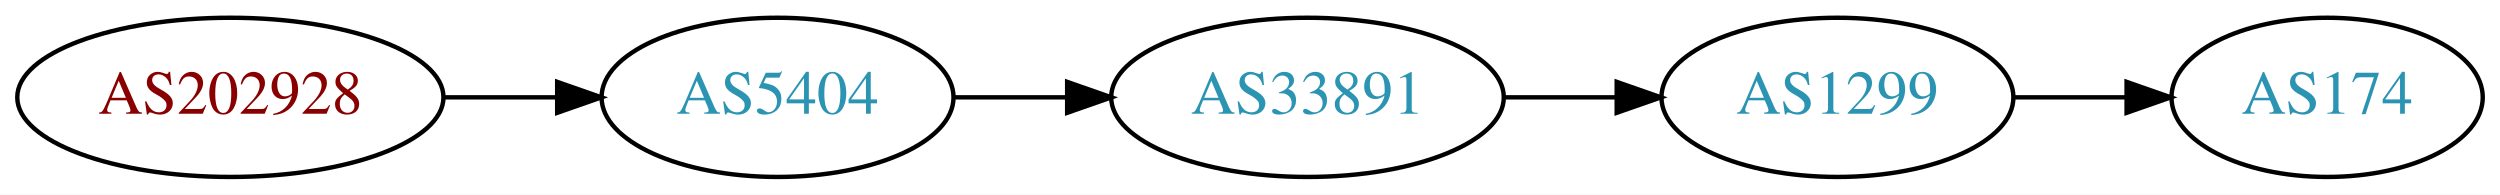
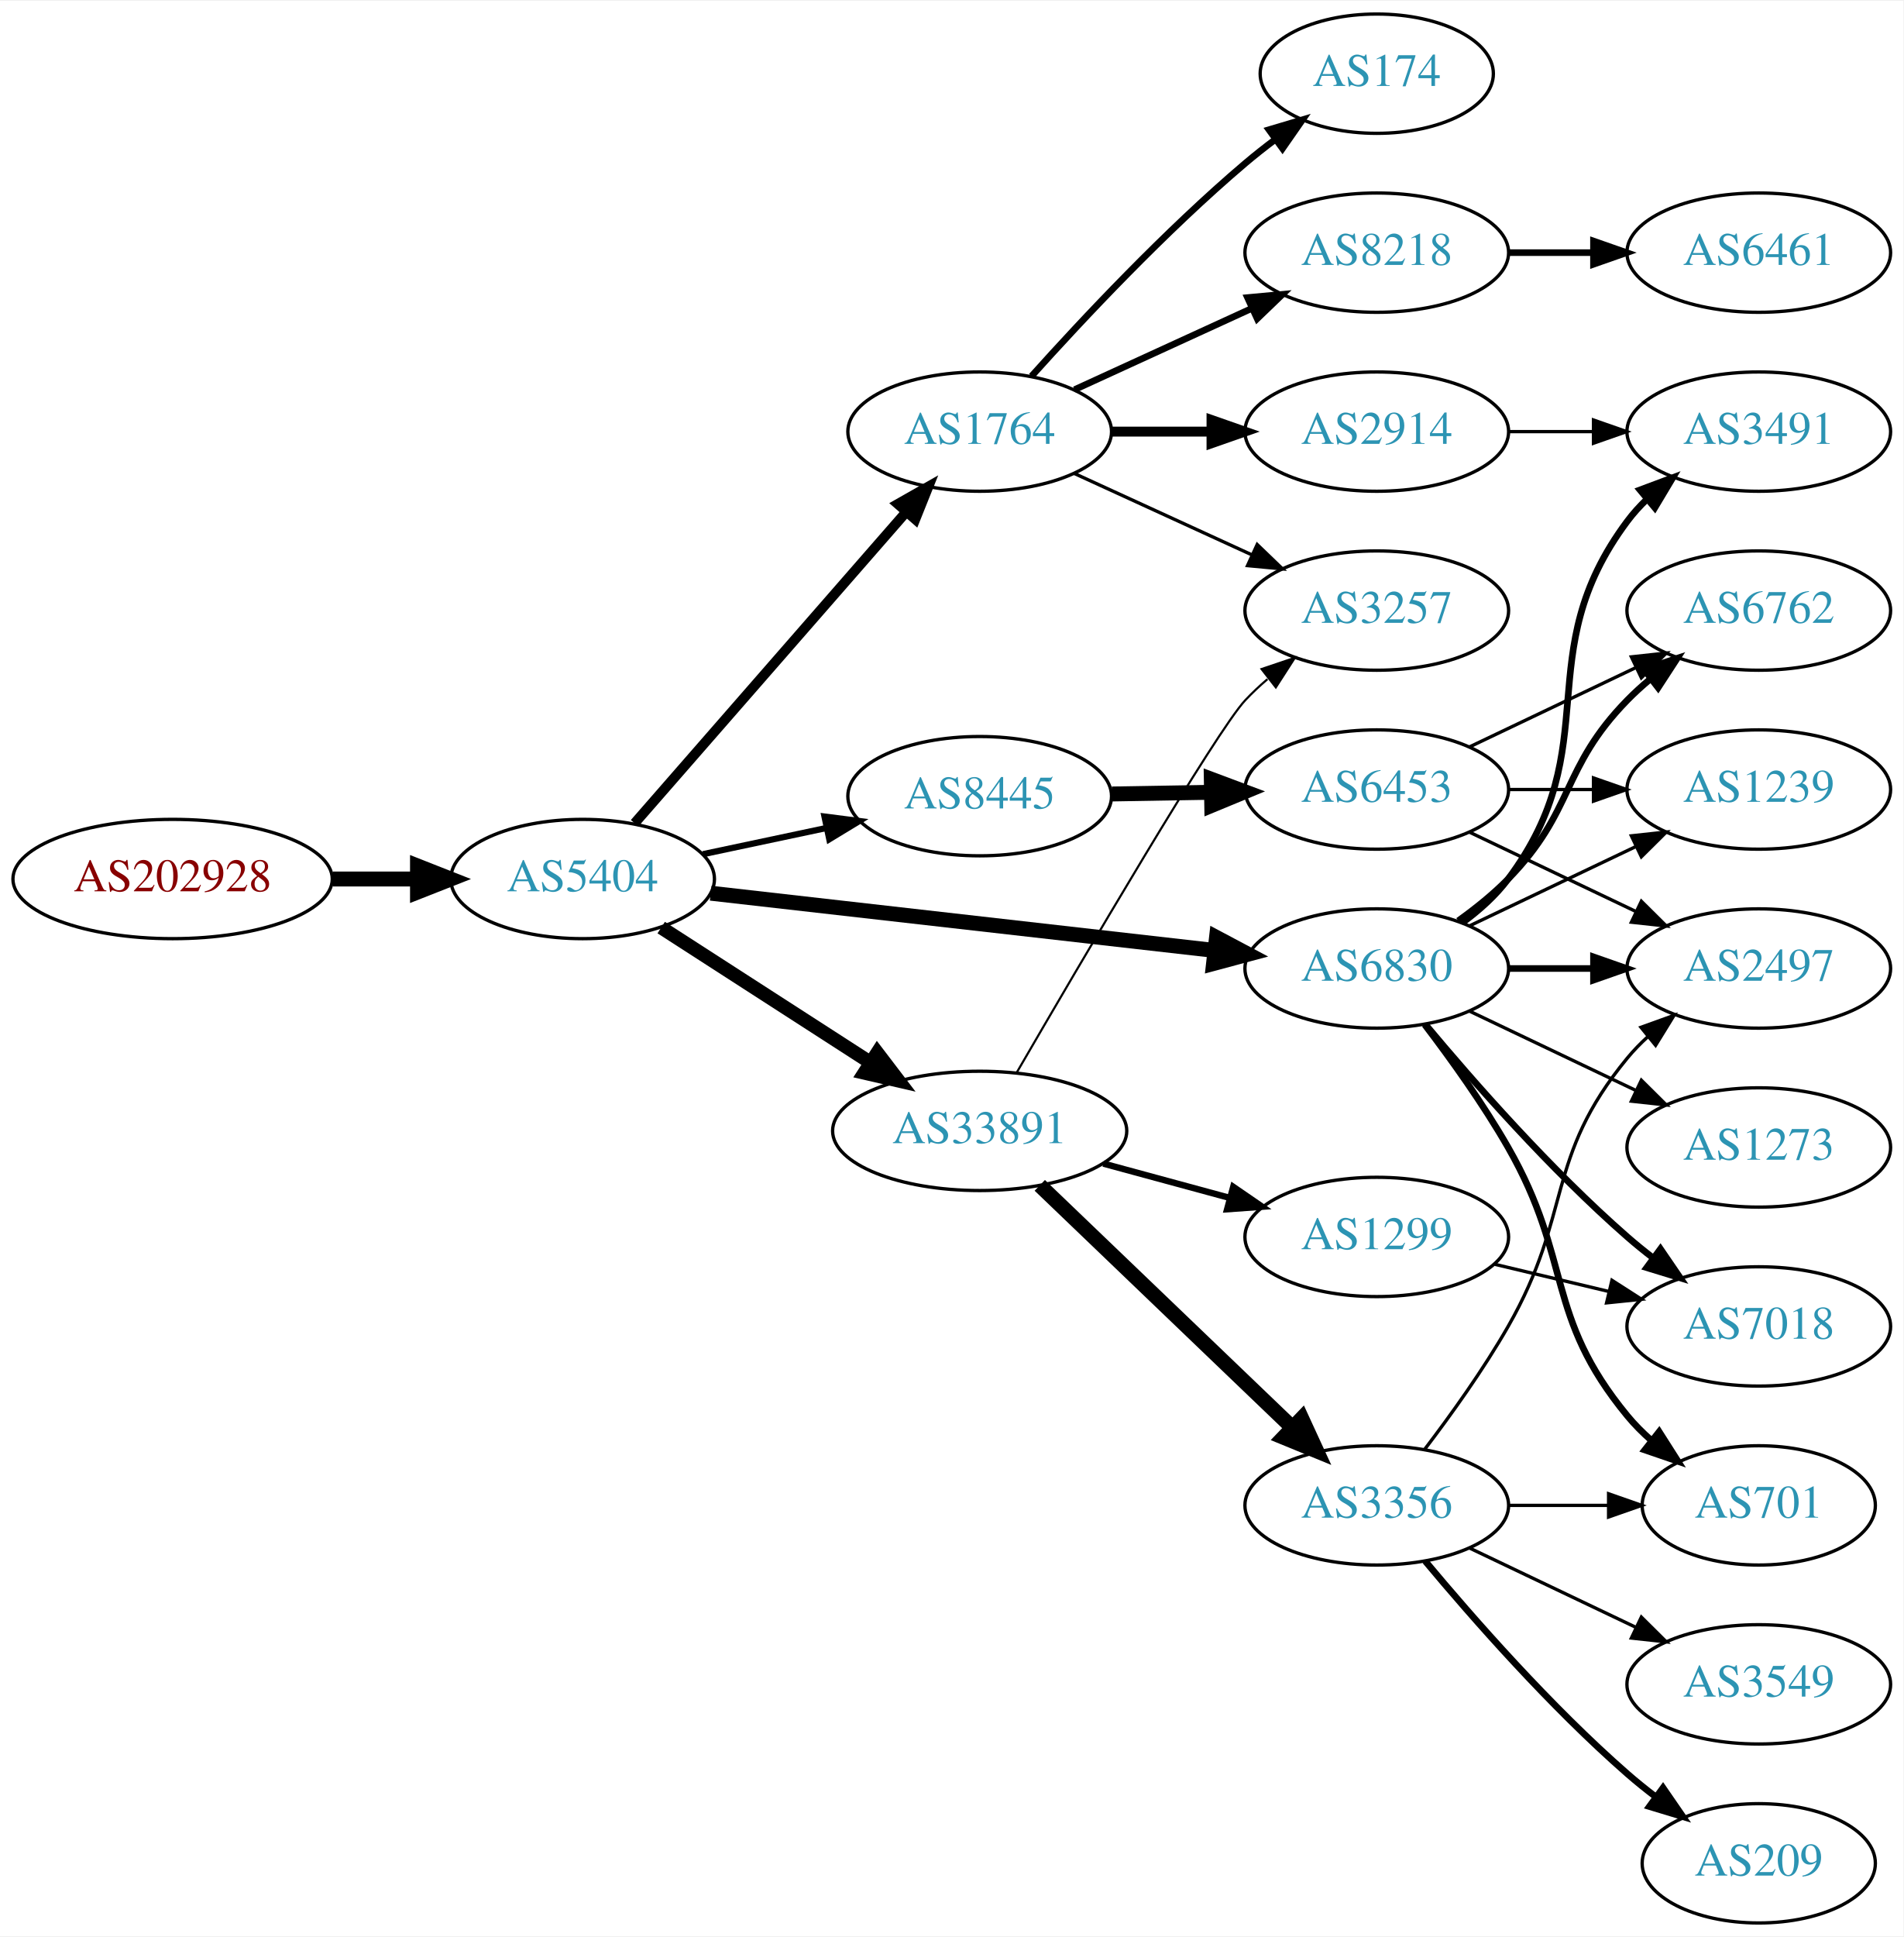
- <svg xmlns="http://www.w3.org/2000/svg" xmlns:xlink="http://www.w3.org/1999/xlink" width="565pt" height="44pt" viewBox="0.00 0.00 565.36 44.00">
-   <g id="graph0" class="graph" transform="scale(1 1) rotate(0) translate(4 40)">
-     <polygon fill="white" stroke="none" points="-4,4 -4,-40 561.363,-40 561.363,4 -4,4" />
+ <svg xmlns="http://www.w3.org/2000/svg" xmlns:xlink="http://www.w3.org/1999/xlink" width="574pt" height="584pt" viewBox="0.00 0.00 574.46 584.00">
+   <g id="graph0" class="graph" transform="scale(1 1) rotate(0) translate(4 580)">
+     <polygon fill="white" stroke="none" points="-4,4 -4,-580 570.463,-580 570.463,4 -4,4" />
    <g id="node1" class="node">
      <g id="a_node1">
        <a xlink:href="/asn/202928" xlink:title="AS202928 ~ z-ix.net [AT]">
-           <ellipse fill="#ffffff" stroke="black" cx="48.096" cy="-18" rx="48.192" ry="18" />
-           <text text-anchor="middle" x="48.096" y="-14.3" font-family="Times,serif" font-size="14.00" fill="#880000">AS202928</text>
+           <ellipse fill="#ffffff" stroke="black" cx="48.096" cy="-315" rx="48.192" ry="18" />
+           <text text-anchor="middle" x="48.096" y="-311.3" font-family="Times,serif" font-size="14.00" fill="#880000">AS202928</text>
        </a>
      </g>
    </g>
    <g id="node2" class="node">
      <g id="a_node2">
        <a xlink:href="/asn/5404" xlink:title="AS5404 ~ ASN conova communications GmbH [AT]">
-           <ellipse fill="#ffffff" stroke="black" cx="171.838" cy="-18" rx="39.794" ry="18" />
-           <text text-anchor="middle" x="171.838" y="-14.3" font-family="Times,serif" font-size="14.00" fill="#2c94b3">AS5404</text>
+           <ellipse fill="#ffffff" stroke="black" cx="171.838" cy="-315" rx="39.794" ry="18" />
+           <text text-anchor="middle" x="171.838" y="-311.3" font-family="Times,serif" font-size="14.00" fill="#2c94b3">AS5404</text>
        </a>
      </g>
    </g>
    <g id="edge1" class="edge">
-       <path fill="none" stroke="black" d="M96.513,-18C104.867,-18 113.577,-18 121.969,-18" />
-       <polygon fill="black" stroke="black" points="122.004,-21.5 132.004,-18 122.004,-14.5 122.004,-21.5" />
+       <path fill="none" stroke="black" stroke-width="4.5" d="M96.513,-315C104.867,-315 113.577,-315 121.969,-315" />
+       <polygon fill="black" stroke="black" stroke-width="4.5" points="122.004,-318.938 132.004,-315 122.004,-311.063 122.004,-318.938" />
    </g>
    <g id="node3" class="node">
      <g id="a_node3">
-         <a xlink:href="/asn/33891" xlink:title="AS33891 ~ CORE-BACKBONE GMBH GLOBAL NETWORK [DE]">
-           <ellipse fill="#ffffff" stroke="black" cx="291.681" cy="-18" rx="44.393" ry="18" />
-           <text text-anchor="middle" x="291.681" y="-14.3" font-family="Times,serif" font-size="14.00" fill="#2c94b3">AS33891</text>
+         <a xlink:href="/asn/1764" xlink:title="AS1764 ~ NEXTLAYER-AS [AT]">
+           <ellipse fill="#ffffff" stroke="black" cx="291.681" cy="-450" rx="39.794" ry="18" />
+           <text text-anchor="middle" x="291.681" y="-446.3" font-family="Times,serif" font-size="14.00" fill="#2c94b3">AS1764</text>
        </a>
      </g>
    </g>
    <g id="edge2" class="edge">
-       <path fill="none" stroke="black" d="M211.751,-18C219.853,-18 228.528,-18 237.055,-18" />
-       <polygon fill="black" stroke="black" points="237.332,-21.5 247.332,-18 237.332,-14.5 237.332,-21.5" />
+       <path fill="none" stroke="black" stroke-width="3" d="M187.525,-331.825C208.101,-355.397 245.639,-398.4 269.312,-425.52" />
+       <polygon fill="black" stroke="black" stroke-width="3" points="266.966,-428.155 276.179,-433.387 272.24,-423.552 266.966,-428.155" />
    </g>
    <g id="node4" class="node">
      <g id="a_node4">
-         <a xlink:href="/asn/1299" xlink:title="AS1299 ~ Telia Carrier [EU]">
-           <ellipse fill="#ffffff" stroke="black" cx="411.523" cy="-18" rx="39.794" ry="18" />
-           <text text-anchor="middle" x="411.523" y="-14.3" font-family="Times,serif" font-size="14.00" fill="#2c94b3">AS1299</text>
+         <a xlink:href="/asn/8445" xlink:title="AS8445 ~ SALZBURG-AG-AS [AT]">
+           <ellipse fill="#ffffff" stroke="black" cx="291.681" cy="-340" rx="39.794" ry="18" />
+           <text text-anchor="middle" x="291.681" y="-336.3" font-family="Times,serif" font-size="14.00" fill="#2c94b3">AS8445</text>
        </a>
      </g>
    </g>
    <g id="edge3" class="edge">
-       <path fill="none" stroke="black" d="M335.892,-18C344.204,-18 352.967,-18 361.449,-18" />
-       <polygon fill="black" stroke="black" points="361.608,-21.5 371.608,-18 361.608,-14.5 361.608,-21.5" />
+       <path fill="none" stroke="black" stroke-width="1.875" d="M208.195,-322.501C219.847,-324.973 232.971,-327.757 245.267,-330.366" />
+       <polygon fill="black" stroke="black" stroke-width="1.875" points="244.84,-333.853 255.349,-332.504 246.293,-327.005 244.84,-333.853" />
    </g>
    <g id="node5" class="node">
      <g id="a_node5">
+         <a xlink:href="/asn/33891" xlink:title="AS33891 ~ CORE-BACKBONE GMBH GLOBAL NETWORK [DE]">
+           <ellipse fill="#ffffff" stroke="black" cx="291.681" cy="-239" rx="44.393" ry="18" />
+           <text text-anchor="middle" x="291.681" y="-235.3" font-family="Times,serif" font-size="14.00" fill="#2c94b3">AS33891</text>
+         </a>
+       </g>
+     </g>
+     <g id="edge4" class="edge">
+       <path fill="none" stroke="black" stroke-width="4.125" d="M195.559,-300.346C213.503,-288.774 238.761,-272.484 258.74,-259.599" />
+       <polygon fill="black" stroke="black" stroke-width="4.125" points="260.775,-262.582 267.222,-254.129 256.862,-256.515 260.775,-262.582" />
+     </g>
+     <g id="node6" class="node">
+       <g id="a_node6">
+         <a xlink:href="/asn/6830" xlink:title="AS6830 ~ LibertyGlobal [AT]">
+           <ellipse fill="#ffffff" stroke="black" cx="411.523" cy="-288" rx="39.794" ry="18" />
+           <text text-anchor="middle" x="411.523" y="-284.3" font-family="Times,serif" font-size="14.00" fill="#2c94b3">AS6830</text>
+         </a>
+       </g>
+     </g>
+     <g id="edge5" class="edge">
+       <path fill="none" stroke="black" stroke-width="4.5" d="M210.5,-310.722C251.668,-306.045 317.732,-298.541 362.574,-293.447" />
+       <polygon fill="black" stroke="black" stroke-width="4.5" points="363.153,-297.344 372.645,-292.303 362.264,-289.519 363.153,-297.344" />
+     </g>
+     <g id="node7" class="node">
+       <g id="a_node7">
        <a xlink:href="/asn/174" xlink:title="AS174 ~ Cogent Communications [US]">
-           <ellipse fill="#ffffff" stroke="black" cx="522.266" cy="-18" rx="35.194" ry="18" />
-           <text text-anchor="middle" x="522.266" y="-14.3" font-family="Times,serif" font-size="14.00" fill="#2c94b3">AS174</text>
-         </a>
-       </g>
-     </g>
-     <g id="edge4" class="edge">
-       <path fill="none" stroke="black" d="M451.475,-18C459.707,-18 468.453,-18 476.869,-18" />
-       <polygon fill="black" stroke="black" points="476.914,-21.5 486.914,-18 476.914,-14.5 476.914,-21.5" />
+           <ellipse fill="#ffffff" stroke="black" cx="411.523" cy="-558" rx="35.194" ry="18" />
+           <text text-anchor="middle" x="411.523" y="-554.3" font-family="Times,serif" font-size="14.00" fill="#2c94b3">AS174</text>
+         </a>
+       </g>
+     </g>
+     <g id="edge6" class="edge">
+       <path fill="none" stroke="black" stroke-width="2" d="M307.327,-466.725C322.627,-483.765 347.725,-510.523 371.877,-531 374.729,-533.418 377.794,-535.833 380.905,-538.169" />
+       <polygon fill="black" stroke="black" stroke-width="2" points="378.978,-541.095 389.133,-544.116 383.078,-535.422 378.978,-541.095" />
+     </g>
+     <g id="node8" class="node">
+       <g id="a_node8">
+         <a xlink:href="/asn/8218" xlink:title="AS8218 ~ legacy Neotelecoms [FR]">
+           <ellipse fill="#ffffff" stroke="black" cx="411.523" cy="-504" rx="39.794" ry="18" />
+           <text text-anchor="middle" x="411.523" y="-500.3" font-family="Times,serif" font-size="14.00" fill="#2c94b3">AS8218</text>
+         </a>
+       </g>
+     </g>
+     <g id="edge7" class="edge">
+       <path fill="none" stroke="black" stroke-width="2" d="M320.309,-462.661C336.266,-469.973 356.537,-479.261 373.82,-487.181" />
+       <polygon fill="black" stroke="black" stroke-width="2" points="372.518,-490.435 383.067,-491.419 375.434,-484.071 372.518,-490.435" />
+     </g>
+     <g id="node9" class="node">
+       <g id="a_node9">
+         <a xlink:href="/asn/2914" xlink:title="AS2914 ~ NTT America, Inc. [US]">
+           <ellipse fill="#ffffff" stroke="black" cx="411.523" cy="-450" rx="39.794" ry="18" />
+           <text text-anchor="middle" x="411.523" y="-446.3" font-family="Times,serif" font-size="14.00" fill="#2c94b3">AS2914</text>
+         </a>
+       </g>
+     </g>
+     <g id="edge8" class="edge">
+       <path fill="none" stroke="black" stroke-width="3" d="M331.593,-450C341.146,-450 351.496,-450 361.459,-450" />
+       <polygon fill="black" stroke="black" stroke-width="3" points="361.651,-453.5 371.651,-450 361.651,-446.5 361.651,-453.5" />
+     </g>
+     <g id="node10" class="node">
+       <g id="a_node10">
+         <a xlink:href="/asn/3257" xlink:title="AS3257 ~ GTT [DE]">
+           <ellipse fill="#ffffff" stroke="black" cx="411.523" cy="-396" rx="39.794" ry="18" />
+           <text text-anchor="middle" x="411.523" y="-392.3" font-family="Times,serif" font-size="14.00" fill="#2c94b3">AS3257</text>
+         </a>
+       </g>
+     </g>
+     <g id="edge9" class="edge">
+       <path fill="none" stroke="black" d="M320.309,-437.339C336.266,-430.027 356.537,-420.739 373.82,-412.819" />
+       <polygon fill="black" stroke="black" points="375.434,-415.929 383.067,-408.581 372.518,-409.565 375.434,-415.929" />
+     </g>
+     <g id="node12" class="node">
+       <g id="a_node12">
+         <a xlink:href="/asn/6453" xlink:title="AS6453 ~ TATA COMMUNICATIONS (AMERICA) INC [US]">
+           <ellipse fill="#ffffff" stroke="black" cx="411.523" cy="-342" rx="39.794" ry="18" />
+           <text text-anchor="middle" x="411.523" y="-338.3" font-family="Times,serif" font-size="14.00" fill="#2c94b3">AS6453</text>
+         </a>
+       </g>
+     </g>
+     <g id="edge11" class="edge">
+       <path fill="none" stroke="black" stroke-width="4.5" d="M331.593,-340.66C341.146,-340.823 351.496,-340.998 361.459,-341.167" />
+       <polygon fill="black" stroke="black" stroke-width="4.5" points="361.586,-345.107 371.651,-341.34 361.72,-337.234 361.586,-345.107" />
+     </g>
+     <g id="edge13" class="edge">
+       <path fill="none" stroke="black" stroke-width="0.643" d="M302.822,-256.538C322.146,-289.818 363.102,-359.657 371.877,-369 373.925,-371.181 376.177,-373.29 378.532,-375.303" />
+       <polygon fill="black" stroke="black" stroke-width="0.643" points="376.754,-378.354 386.793,-381.741 381.057,-372.833 376.754,-378.354" />
+     </g>
+     <g id="node13" class="node">
+       <g id="a_node13">
+         <a xlink:href="/asn/3356" xlink:title="AS3356 ~ Level 3 Parent, LLC [US]">
+           <ellipse fill="#ffffff" stroke="black" cx="411.523" cy="-126" rx="39.794" ry="18" />
+           <text text-anchor="middle" x="411.523" y="-122.3" font-family="Times,serif" font-size="14.00" fill="#2c94b3">AS3356</text>
+         </a>
+       </g>
+     </g>
+     <g id="edge12" class="edge">
+       <path fill="none" stroke="black" stroke-width="4.5" d="M309.816,-222.569C329.889,-203.321 363.292,-171.29 386.08,-149.438" />
+       <polygon fill="black" stroke="black" stroke-width="4.5" points="388.874,-152.214 393.367,-142.451 383.424,-146.53 388.874,-152.214" />
+     </g>
+     <g id="node14" class="node">
+       <g id="a_node14">
+         <a xlink:href="/asn/1299" xlink:title="AS1299 ~ Telia Carrier [EU]">
+           <ellipse fill="#ffffff" stroke="black" cx="411.523" cy="-207" rx="39.794" ry="18" />
+           <text text-anchor="middle" x="411.523" y="-203.3" font-family="Times,serif" font-size="14.00" fill="#2c94b3">AS1299</text>
+         </a>
+       </g>
+     </g>
+     <g id="edge14" class="edge">
+       <path fill="none" stroke="black" stroke-width="1.929" d="M328.999,-229.138C341.058,-225.863 354.607,-222.184 367.145,-218.779" />
+       <polygon fill="black" stroke="black" stroke-width="1.929" points="368.202,-222.119 376.935,-216.121 366.367,-215.364 368.202,-222.119" />
+     </g>
+     <g id="node16" class="node">
+       <g id="a_node16">
+         <a xlink:href="/asn/701" xlink:title="AS701 ~ UUNET [US]">
+           <ellipse fill="#ffffff" stroke="black" cx="526.816" cy="-126" rx="35.194" ry="18" />
+           <text text-anchor="middle" x="526.816" y="-122.3" font-family="Times,serif" font-size="14.00" fill="#2c94b3">AS701</text>
+         </a>
+       </g>
+     </g>
+     <g id="edge20" class="edge">
+       <path fill="none" stroke="black" stroke-width="2" d="M425.984,-271.087C433.877,-260.73 443.727,-247.008 451.17,-234 470.734,-199.806 462.105,-183.394 487.17,-153 489.305,-150.411 491.747,-147.959 494.344,-145.666" />
+       <polygon fill="black" stroke="black" stroke-width="2" points="496.752,-148.225 502.443,-139.288 492.421,-142.725 496.752,-148.225" />
+     </g>
+     <g id="node18" class="node">
+       <g id="a_node18">
+         <a xlink:href="/asn/2497" xlink:title="AS2497 ~ Internet Initiative Japan Inc. [JP]">
+           <ellipse fill="#ffffff" stroke="black" cx="526.816" cy="-288" rx="39.794" ry="18" />
+           <text text-anchor="middle" x="526.816" y="-284.3" font-family="Times,serif" font-size="14.00" fill="#2c94b3">AS2497</text>
+         </a>
+       </g>
+     </g>
+     <g id="edge21" class="edge">
+       <path fill="none" stroke="black" stroke-width="2" d="M451.195,-288C459.398,-288 468.162,-288 476.694,-288" />
+       <polygon fill="black" stroke="black" stroke-width="2" points="476.934,-291.5 486.934,-288 476.933,-284.5 476.934,-291.5" />
+     </g>
+     <g id="node19" class="node">
+       <g id="a_node19">
+         <a xlink:href="/asn/7018" xlink:title="AS7018 ~ AT&amp;T Services, Inc. [US]">
+           <ellipse fill="#ffffff" stroke="black" cx="526.816" cy="-180" rx="39.794" ry="18" />
+           <text text-anchor="middle" x="526.816" y="-176.3" font-family="Times,serif" font-size="14.00" fill="#2c94b3">AS7018</text>
+         </a>
+       </g>
+     </g>
+     <g id="edge19" class="edge">
+       <path fill="none" stroke="black" stroke-width="2" d="M426.153,-271.183C440.436,-254.071 463.982,-227.255 487.17,-207 489.635,-204.846 492.274,-202.706 494.971,-200.628" />
+       <polygon fill="black" stroke="black" stroke-width="2" points="497.144,-203.375 503.125,-194.63 492.996,-197.736 497.144,-203.375" />
+     </g>
+     <g id="node20" class="node">
+       <g id="a_node20">
+         <a xlink:href="/asn/6762" xlink:title="AS6762 ~ TELECOM ITALIA SPARKLE S.p.A. [IT]">
+           <ellipse fill="#ffffff" stroke="black" cx="526.816" cy="-396" rx="39.794" ry="18" />
+           <text text-anchor="middle" x="526.816" y="-392.3" font-family="Times,serif" font-size="14.00" fill="#2c94b3">AS6762</text>
+         </a>
+       </g>
+     </g>
+     <g id="edge22" class="edge">
+       <path fill="none" stroke="black" stroke-width="2" d="M436.117,-302.389C441.373,-306.148 446.705,-310.437 451.17,-315 471.342,-335.617 466.997,-348.383 487.17,-369 489.262,-371.139 491.546,-373.218 493.922,-375.21" />
+       <polygon fill="black" stroke="black" stroke-width="2" points="492.166,-378.275 502.222,-381.611 496.441,-372.732 492.166,-378.275" />
+     </g>
+     <g id="node21" class="node">
+       <g id="a_node21">
+         <a xlink:href="/asn/3491" xlink:title="AS3491 ~ PCCW Global, Inc. [US]">
+           <ellipse fill="#ffffff" stroke="black" cx="526.816" cy="-450" rx="39.794" ry="18" />
+           <text text-anchor="middle" x="526.816" y="-446.3" font-family="Times,serif" font-size="14.00" fill="#2c94b3">AS3491</text>
+         </a>
+       </g>
+     </g>
+     <g id="edge23" class="edge">
+       <path fill="none" stroke="black" stroke-width="2" d="M437.454,-301.882C442.53,-305.611 447.448,-310.016 451.17,-315 481.441,-355.542 456.898,-382.458 487.17,-423 488.914,-425.336 490.921,-427.545 493.085,-429.617" />
+       <polygon fill="black" stroke="black" stroke-width="2" points="490.963,-432.405 500.885,-436.118 495.444,-427.027 490.963,-432.405" />
+     </g>
+     <g id="node22" class="node">
+       <g id="a_node22">
+         <a xlink:href="/asn/1239" xlink:title="AS1239 ~ Sprint [US]">
+           <ellipse fill="#ffffff" stroke="black" cx="526.816" cy="-342" rx="39.794" ry="18" />
+           <text text-anchor="middle" x="526.816" y="-338.3" font-family="Times,serif" font-size="14.00" fill="#2c94b3">AS1239</text>
+         </a>
+       </g>
+     </g>
+     <g id="edge24" class="edge">
+       <path fill="none" stroke="black" d="M439.66,-300.934C454.654,-308.081 473.475,-317.052 489.698,-324.785" />
+       <polygon fill="black" stroke="black" points="488.368,-328.028 498.901,-329.171 491.38,-321.709 488.368,-328.028" />
+     </g>
+     <g id="node23" class="node">
+       <g id="a_node23">
+         <a xlink:href="/asn/1273" xlink:title="AS1273 ~ Vodafone Group PLC [EU]">
+           <ellipse fill="#ffffff" stroke="black" cx="526.816" cy="-234" rx="39.794" ry="18" />
+           <text text-anchor="middle" x="526.816" y="-230.3" font-family="Times,serif" font-size="14.00" fill="#2c94b3">AS1273</text>
+         </a>
+       </g>
+     </g>
+     <g id="edge25" class="edge">
+       <path fill="none" stroke="black" d="M439.66,-275.066C454.654,-267.919 473.475,-258.948 489.698,-251.215" />
+       <polygon fill="black" stroke="black" points="491.38,-254.291 498.901,-246.829 488.368,-247.972 491.38,-254.291" />
+     </g>
+     <g id="node11" class="node">
+       <g id="a_node11">
+         <a xlink:href="/asn/6461" xlink:title="AS6461 ~ Zayo Bandwidth [US]">
+           <ellipse fill="#ffffff" stroke="black" cx="526.816" cy="-504" rx="39.794" ry="18" />
+           <text text-anchor="middle" x="526.816" y="-500.3" font-family="Times,serif" font-size="14.00" fill="#2c94b3">AS6461</text>
+         </a>
+       </g>
+     </g>
+     <g id="edge10" class="edge">
+       <path fill="none" stroke="black" stroke-width="2" d="M451.195,-504C459.398,-504 468.162,-504 476.694,-504" />
+       <polygon fill="black" stroke="black" stroke-width="2" points="476.934,-507.5 486.934,-504 476.933,-500.5 476.934,-507.5" />
+     </g>
+     <g id="edge26" class="edge">
+       <path fill="none" stroke="black" d="M451.195,-450C459.398,-450 468.162,-450 476.694,-450" />
+       <polygon fill="black" stroke="black" points="476.934,-453.5 486.934,-450 476.933,-446.5 476.934,-453.5" />
+     </g>
+     <g id="edge28" class="edge">
+       <path fill="none" stroke="black" d="M439.66,-329.066C454.654,-321.919 473.475,-312.948 489.698,-305.215" />
+       <polygon fill="black" stroke="black" points="491.38,-308.291 498.901,-300.829 488.368,-301.972 491.38,-308.291" />
+     </g>
+     <g id="edge27" class="edge">
+       <path fill="none" stroke="black" d="M439.66,-354.934C454.654,-362.081 473.475,-371.052 489.698,-378.785" />
+       <polygon fill="black" stroke="black" points="488.368,-382.028 498.901,-383.171 491.38,-375.709 488.368,-382.028" />
+     </g>
+     <g id="edge29" class="edge">
+       <path fill="none" stroke="black" d="M451.195,-342C459.398,-342 468.162,-342 476.694,-342" />
+       <polygon fill="black" stroke="black" points="476.934,-345.5 486.934,-342 476.933,-338.5 476.934,-345.5" />
+     </g>
+     <g id="node15" class="node">
+       <g id="a_node15">
+         <a xlink:href="/asn/3549" xlink:title="AS3549 ~ Level 3 Parent, LLC [US]">
+           <ellipse fill="#ffffff" stroke="black" cx="526.816" cy="-72" rx="39.794" ry="18" />
+           <text text-anchor="middle" x="526.816" y="-68.3" font-family="Times,serif" font-size="14.00" fill="#2c94b3">AS3549</text>
+         </a>
+       </g>
+     </g>
+     <g id="edge15" class="edge">
+       <path fill="none" stroke="black" d="M439.66,-113.066C454.654,-105.919 473.475,-96.948 489.698,-89.215" />
+       <polygon fill="black" stroke="black" points="491.38,-92.291 498.901,-84.829 488.368,-85.972 491.38,-92.291" />
+     </g>
+     <g id="edge16" class="edge">
+       <path fill="none" stroke="black" d="M451.195,-126C460.901,-126 471.391,-126 481.354,-126" />
+       <polygon fill="black" stroke="black" points="481.491,-129.5 491.491,-126 481.49,-122.5 481.491,-129.5" />
+     </g>
+     <g id="node17" class="node">
+       <g id="a_node17">
+         <a xlink:href="/asn/209" xlink:title="AS209 ~ CenturyLink Communications, LLC [US]">
+           <ellipse fill="#ffffff" stroke="black" cx="526.816" cy="-18" rx="35.194" ry="18" />
+           <text text-anchor="middle" x="526.816" y="-14.3" font-family="Times,serif" font-size="14.00" fill="#2c94b3">AS209</text>
+         </a>
+       </g>
+     </g>
+     <g id="edge17" class="edge">
+       <path fill="none" stroke="black" stroke-width="2" d="M426.153,-109.183C440.436,-92.071 463.982,-65.255 487.17,-45 489.839,-42.668 492.712,-40.352 495.642,-38.114" />
+       <polygon fill="black" stroke="black" stroke-width="2" points="497.92,-40.784 503.934,-32.061 493.793,-35.13 497.92,-40.784" />
+     </g>
+     <g id="edge18" class="edge">
+       <path fill="none" stroke="black" d="M425.984,-142.913C433.877,-153.27 443.727,-166.992 451.17,-180 470.734,-214.194 462.105,-230.606 487.17,-261 489.025,-263.25 491.112,-265.396 493.331,-267.424" />
+       <polygon fill="black" stroke="black" points="491.266,-270.256 501.235,-273.844 495.679,-264.823 491.266,-270.256" />
+     </g>
+     <g id="edge30" class="edge">
+       <path fill="none" stroke="black" d="M447.13,-198.752C458.002,-196.162 470.156,-193.265 481.598,-190.538" />
+       <polygon fill="black" stroke="black" points="482.505,-193.92 491.421,-188.197 480.882,-187.111 482.505,-193.92" />
    </g>
  </g>
</svg>
